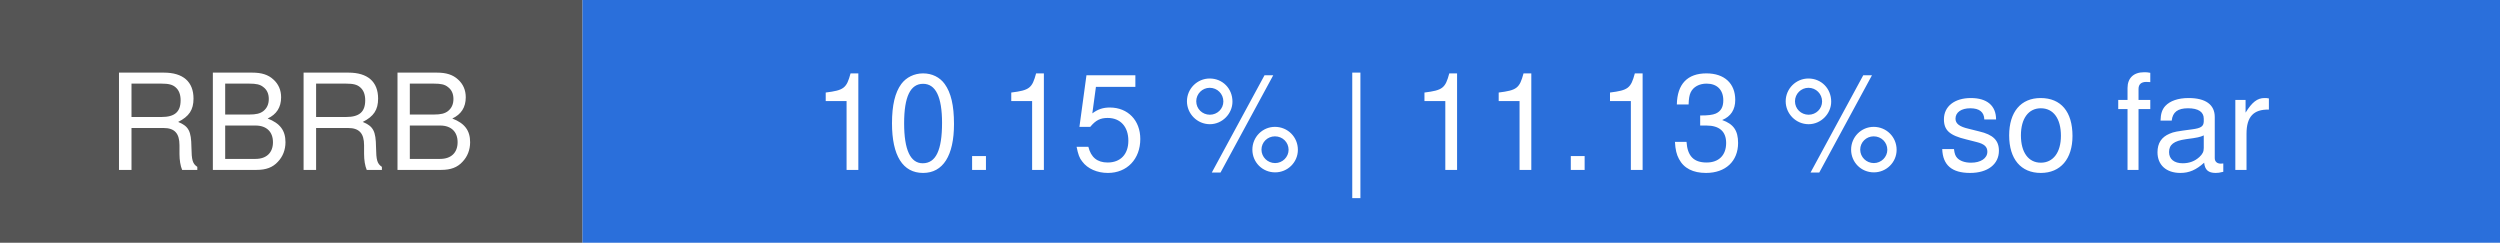
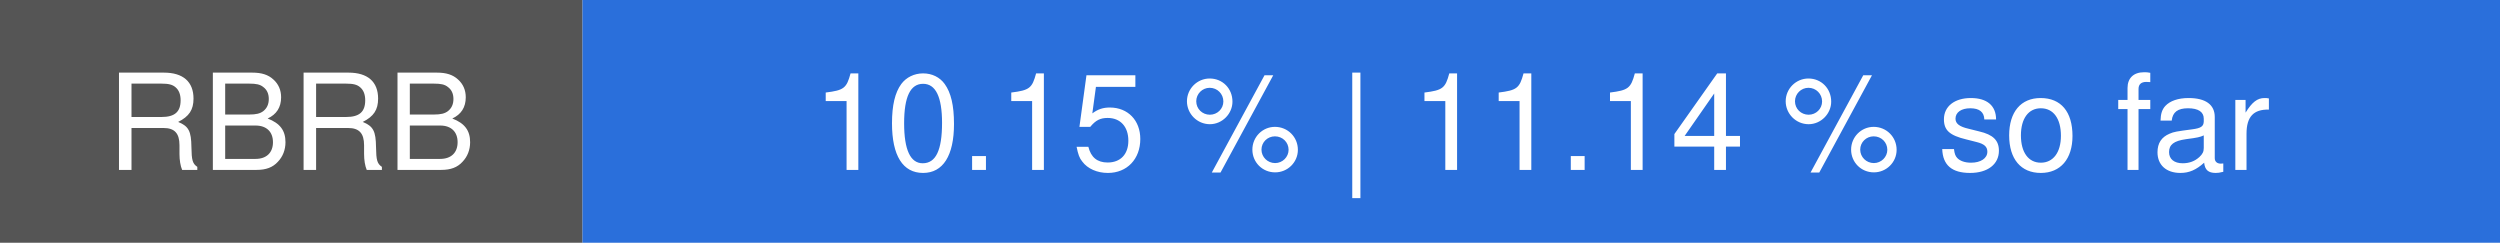
- <svg xmlns="http://www.w3.org/2000/svg" width="206" height="20" viewBox="0 0 206 20" role="img" aria-label="RBRB: 10.15 % | 11.13 % so far">
+ <svg xmlns="http://www.w3.org/2000/svg" width="206" height="20" viewBox="0 0 206 20" role="img" aria-label="RBRB: 10.15 % | 11.14 % so far">
  <rect width="48" height="20" fill="#555555" />
  <rect x="48" width="158" height="20" fill="#2a6fdb" />
  <g font-family="system-ui, -apple-system, Segoe UI, Helvetica, Arial, sans-serif" font-size="11" fill="#ffffff" text-anchor="middle">
    <text x="24" y="14">RBRB</text>
-     <text x="127" y="14">10.15 % | 11.13 % so far</text>
+     <text x="127" y="14">10.15 % | 11.14 % so far</text>
  </g>
</svg>
